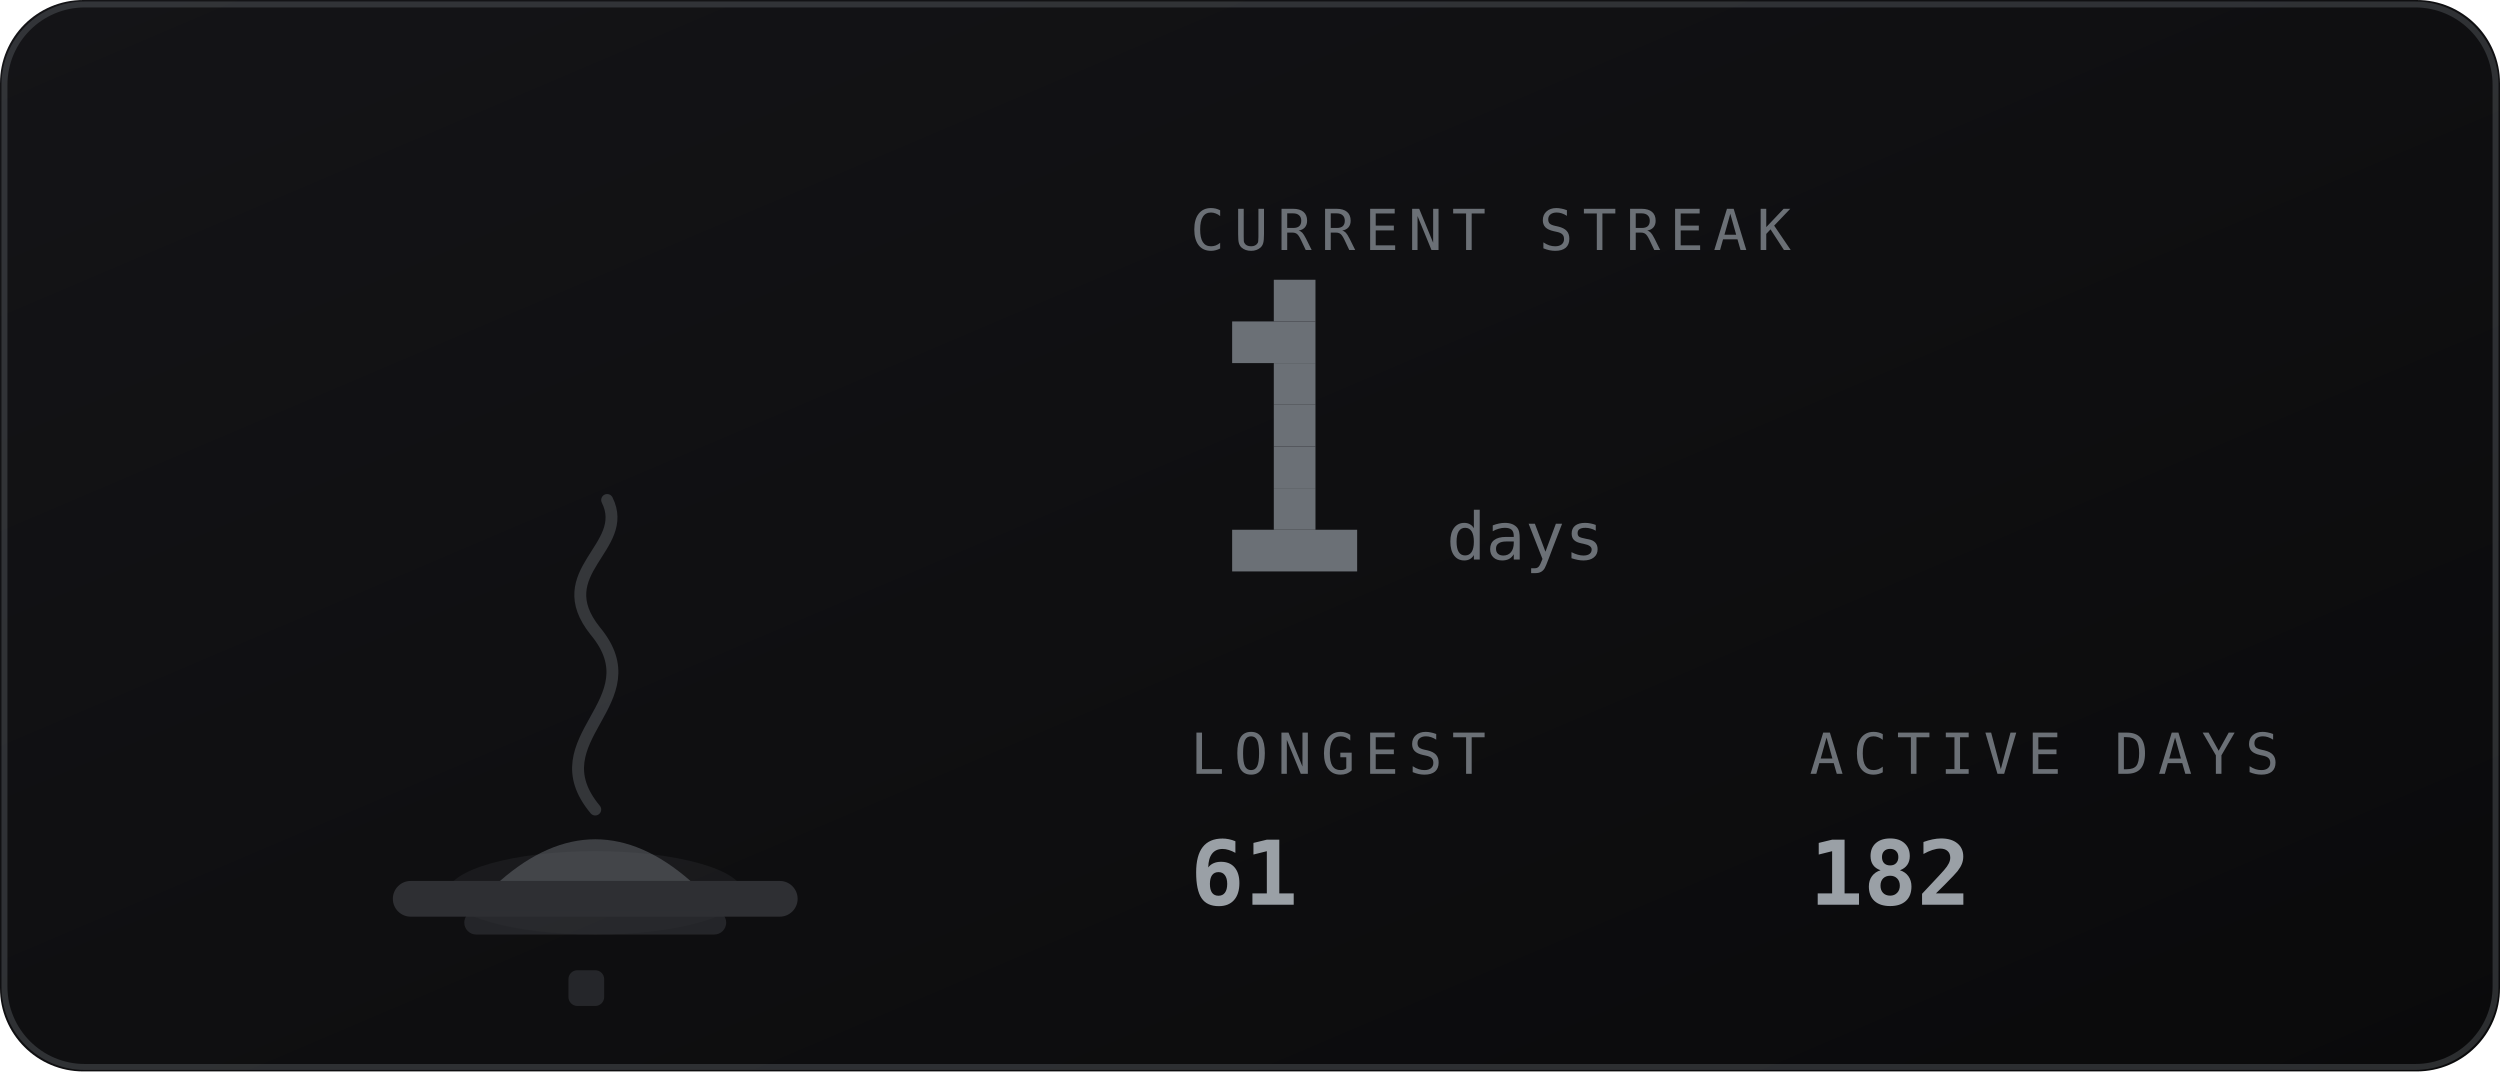
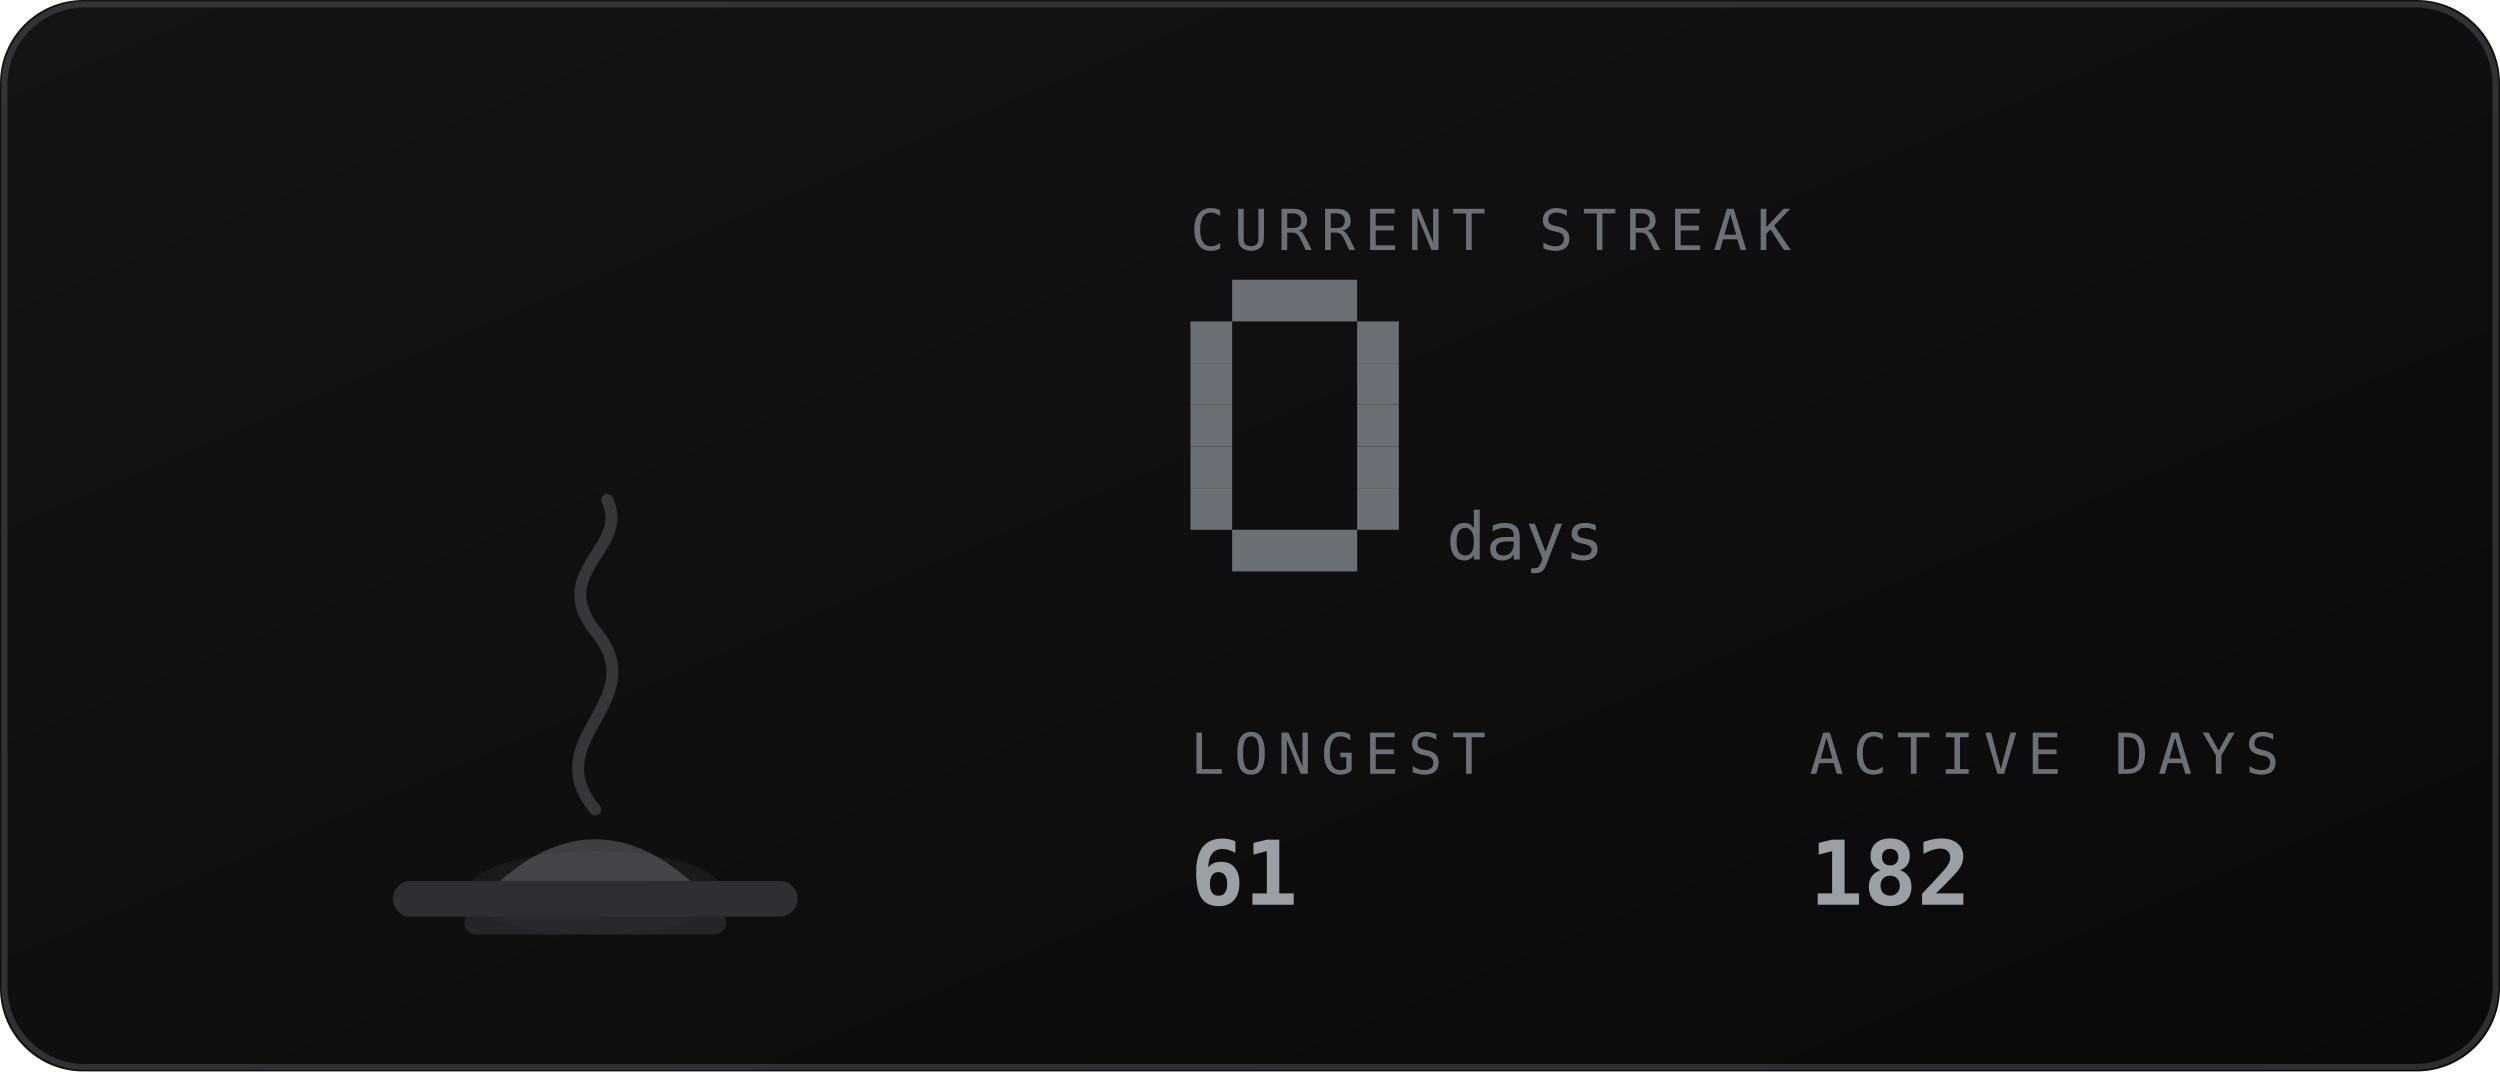
<svg xmlns="http://www.w3.org/2000/svg" viewBox="0 0 420 180" width="420" height="180" role="img" aria-labelledby="stkt stkd">
  <defs>
    <linearGradient id="stkbg" x1="0" y1="0" x2="1" y2="1">
      <stop offset="0" stop-color="#141417" />
      <stop offset="1" stop-color="#0a0a0b" />
    </linearGradient>
  </defs>
  <style>
    .mono{font-family:ui-monospace,SFMono-Regular,Menlo,Consolas,"DejaVu Sans Mono",monospace}
    .lbl{font-size:9.5px;letter-spacing:1.6px;fill:#6b7076}
    .big{font-size:31px;font-weight:700;fill:#9aa0a6}
    .med{font-size:15px;font-weight:700;fill:#9aa0a6}
    .sm{font-size:11px;fill:#9aa0a6}
    .dim{font-size:11px;fill:#6b7076}
    
    .fnum{font-size:11px;fill:#6b7076}
    
</style>
  <rect width="420" height="180" rx="14" fill="url(#stkbg)" />
  <rect x="0.75" y="0.75" width="418.5" height="178.5" rx="13.5" fill="none" stroke="#6b7076" stroke-opacity="0.35" />
-   <ellipse cx="100" cy="150" rx="24.8" ry="7" fill="#6b7076" opacity="0.12" />
+   <ellipse cx="100" cy="150" rx="21.6" ry="7" fill="#6b7076" opacity="0.12" />
  <rect x="66" y="148" width="68" height="6" rx="3" fill="#2e2f33" />
  <rect x="78" y="153" width="44" height="4" rx="2" fill="#2e2f33" opacity="0.7" />
  <path d="M84 148 q16 -14 32 0 z" fill="#6b7076" opacity="0.5" />
  <path d="M100 136 c-10 -12 10 -18 0 -30 c-8 -10 6 -14 2 -22" fill="none" stroke="#6b7076" stroke-width="2" stroke-linecap="round" opacity="0.4" />
-   <rect x="95.5" y="163" width="6" height="6" rx="1.5" fill="#6b7076" opacity="0.25" />
  <text class="mono lbl" x="200" y="42">CURRENT STREAK</text>
-   <rect x="214" y="47" width="7" height="7" fill="#6b7076" />
-   <rect x="207" y="54" width="14" height="7" fill="#6b7076" />
-   <rect x="214" y="61" width="7" height="7" fill="#6b7076" />
-   <rect x="214" y="68" width="7" height="7" fill="#6b7076" />
-   <rect x="214" y="75" width="7" height="7" fill="#6b7076" />
-   <rect x="214" y="82" width="7" height="7" fill="#6b7076" />
+   <rect x="207" y="47" width="21" height="7" fill="#6b7076" />
+   <rect x="200" y="54" width="7" height="7" fill="#6b7076" />
+   <rect x="228" y="54" width="7" height="7" fill="#6b7076" />
+   <rect x="200" y="61" width="7" height="7" fill="#6b7076" />
+   <rect x="228" y="61" width="7" height="7" fill="#6b7076" />
+   <rect x="200" y="68" width="7" height="7" fill="#6b7076" />
+   <rect x="228" y="68" width="7" height="7" fill="#6b7076" />
+   <rect x="200" y="75" width="7" height="7" fill="#6b7076" />
+   <rect x="228" y="75" width="7" height="7" fill="#6b7076" />
+   <rect x="200" y="82" width="7" height="7" fill="#6b7076" />
+   <rect x="228" y="82" width="7" height="7" fill="#6b7076" />
  <rect x="207" y="89" width="21" height="7" fill="#6b7076" />
  <text class="mono fnum" x="243" y="94">days</text>
  <text class="mono lbl" x="200" y="130">LONGEST</text>
  <text class="mono med" x="200" y="152">61</text>
  <text class="mono lbl" x="304" y="130">ACTIVE DAYS</text>
  <text class="mono med" x="304" y="152">182</text>
</svg>
